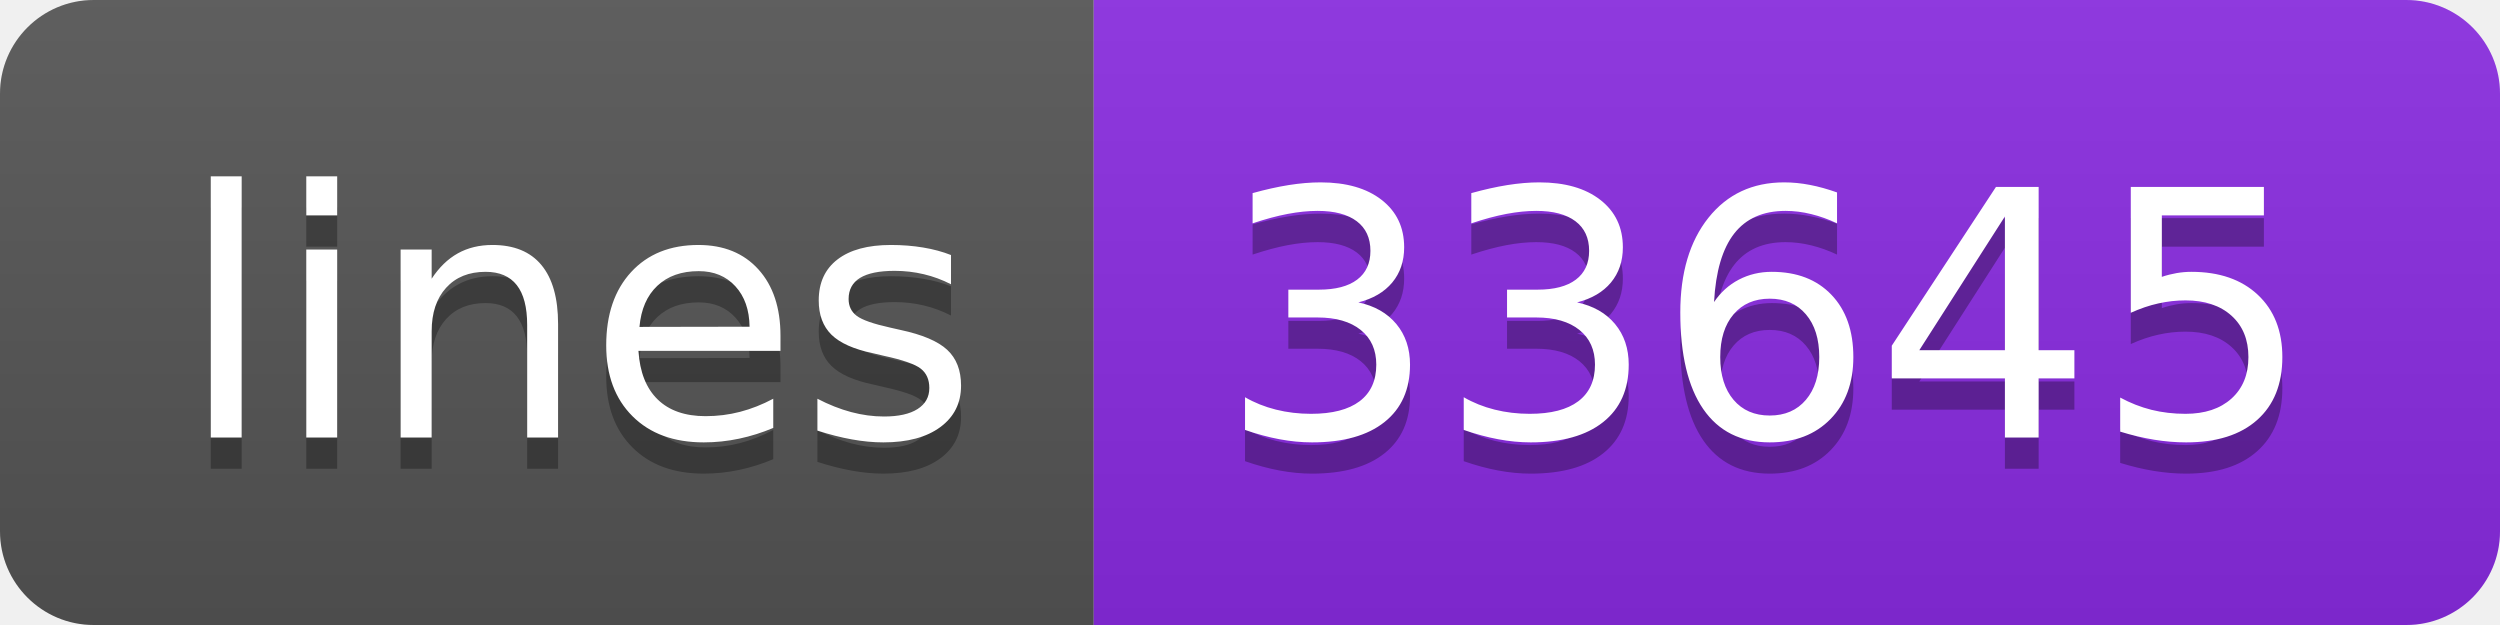
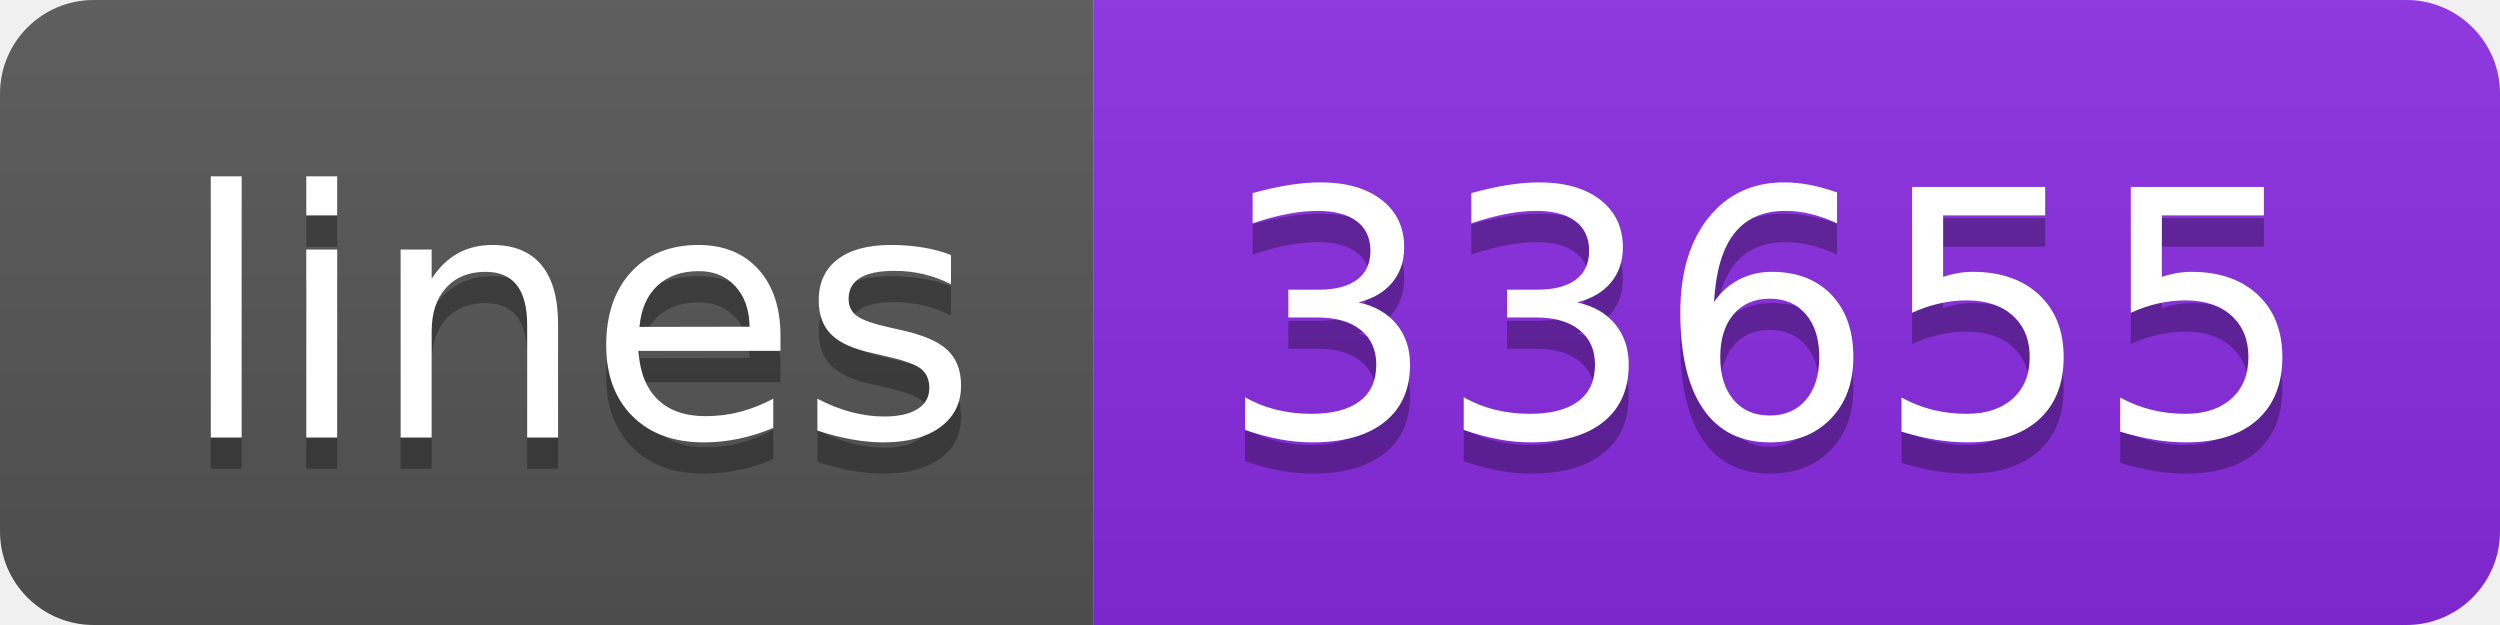
- <svg xmlns="http://www.w3.org/2000/svg" width="80" height="20" role="img" aria-label="lines: 33645">
+ <svg xmlns="http://www.w3.org/2000/svg" width="80" height="20" role="img" aria-label="lines: 33655">
  <linearGradient id="s" x2="0" y2="100%">
    <stop offset="0" stop-color="#bbb" stop-opacity=".1" />
    <stop offset="1" stop-opacity=".1" />
  </linearGradient>
  <clipPath id="r">
    <rect width="80" height="20" rx="3" fill="#fff" />
  </clipPath>
  <g clip-path="url(#r)">
    <rect width="35" height="20" fill="#555" />
    <rect x="35" width="45" height="20" fill="blueviolet" />
    <rect width="80" height="20" fill="url(#s)" />
  </g>
  <g fill="#fff" text-anchor="middle" font-family="Verdana,Geneva,DejaVu Sans,sans-serif" text-rendering="geometricPrecision" font-size="110">
    <text aria-hidden="true" x="185" y="150" fill="#010101" fill-opacity=".3" transform="scale(.1)" textLength="250">lines</text>
    <text x="185" y="140" transform="scale(.1)" fill="#fff" textLength="250">lines</text>
-     <text aria-hidden="true" x="565" y="150" fill="#010101" fill-opacity=".3" transform="scale(.1)" textLength="350">33645</text>
-     <text x="565" y="140" transform="scale(.1)" fill="#fff" textLength="350">33645</text>
+     <text aria-hidden="true" x="565" y="150" fill="#010101" fill-opacity=".3" transform="scale(.1)" textLength="350">33655</text>
+     <text x="565" y="140" transform="scale(.1)" fill="#fff" textLength="350">33655</text>
  </g>
</svg>
